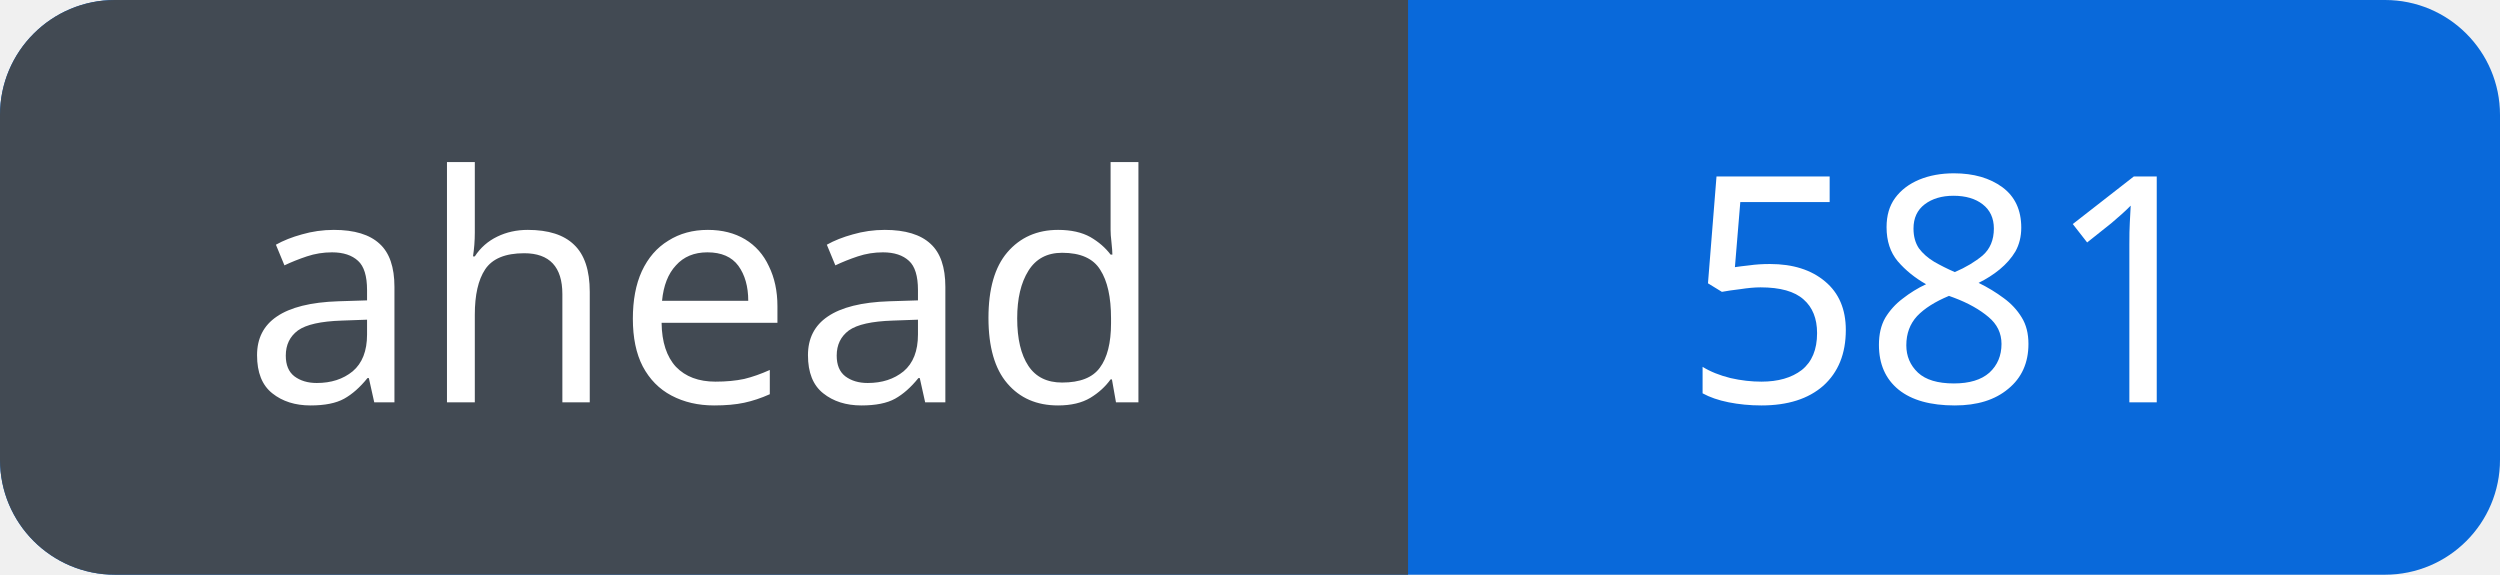
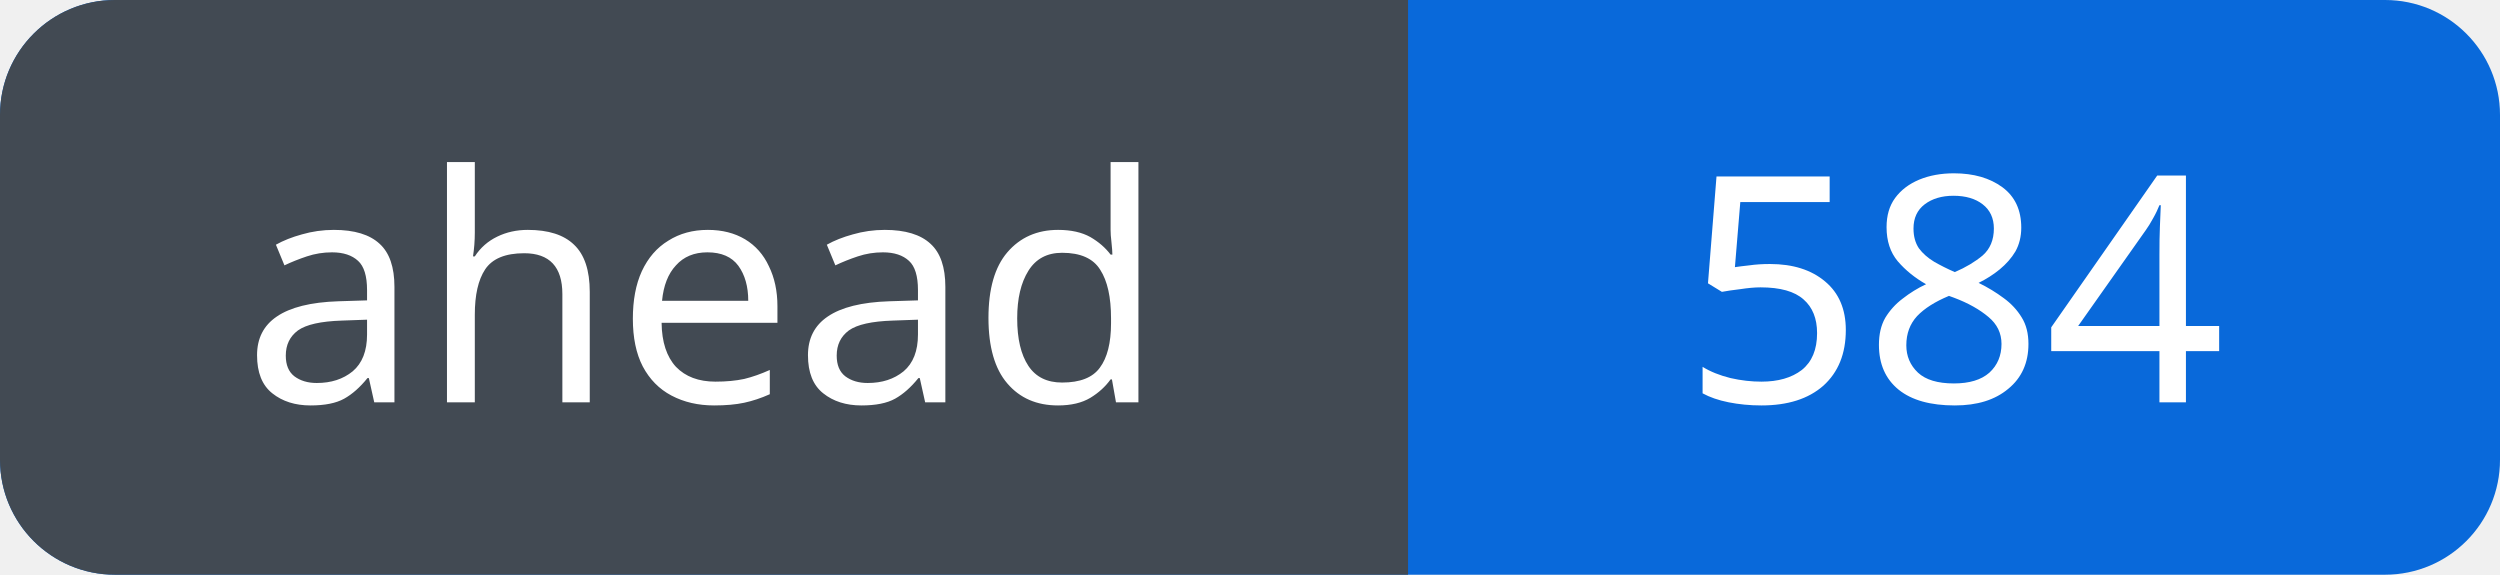
<svg xmlns="http://www.w3.org/2000/svg" width="87" height="20" viewBox="0 0 87 20" role="img" aria-labelledby="title">
  <defs>
    <clipPath id="badge">
      <rect width="87" height="20" rx="4" />
    </clipPath>
  </defs>
  <g clip-path="url(#badge)">
    <rect width="87" height="20" fill="#0969da" />
    <rect width="49" height="20" fill="#424a53" />
  </g>
  <g fill="#fff" font-family="Verdana, sans-serif" font-size="11" text-anchor="middle">
    <text x="24.5" y="14">ahead</text>
-     <text x="68.0" y="14">581</text>
+     <text x="68.0" y="14">584</text>
  </g>
</svg>
